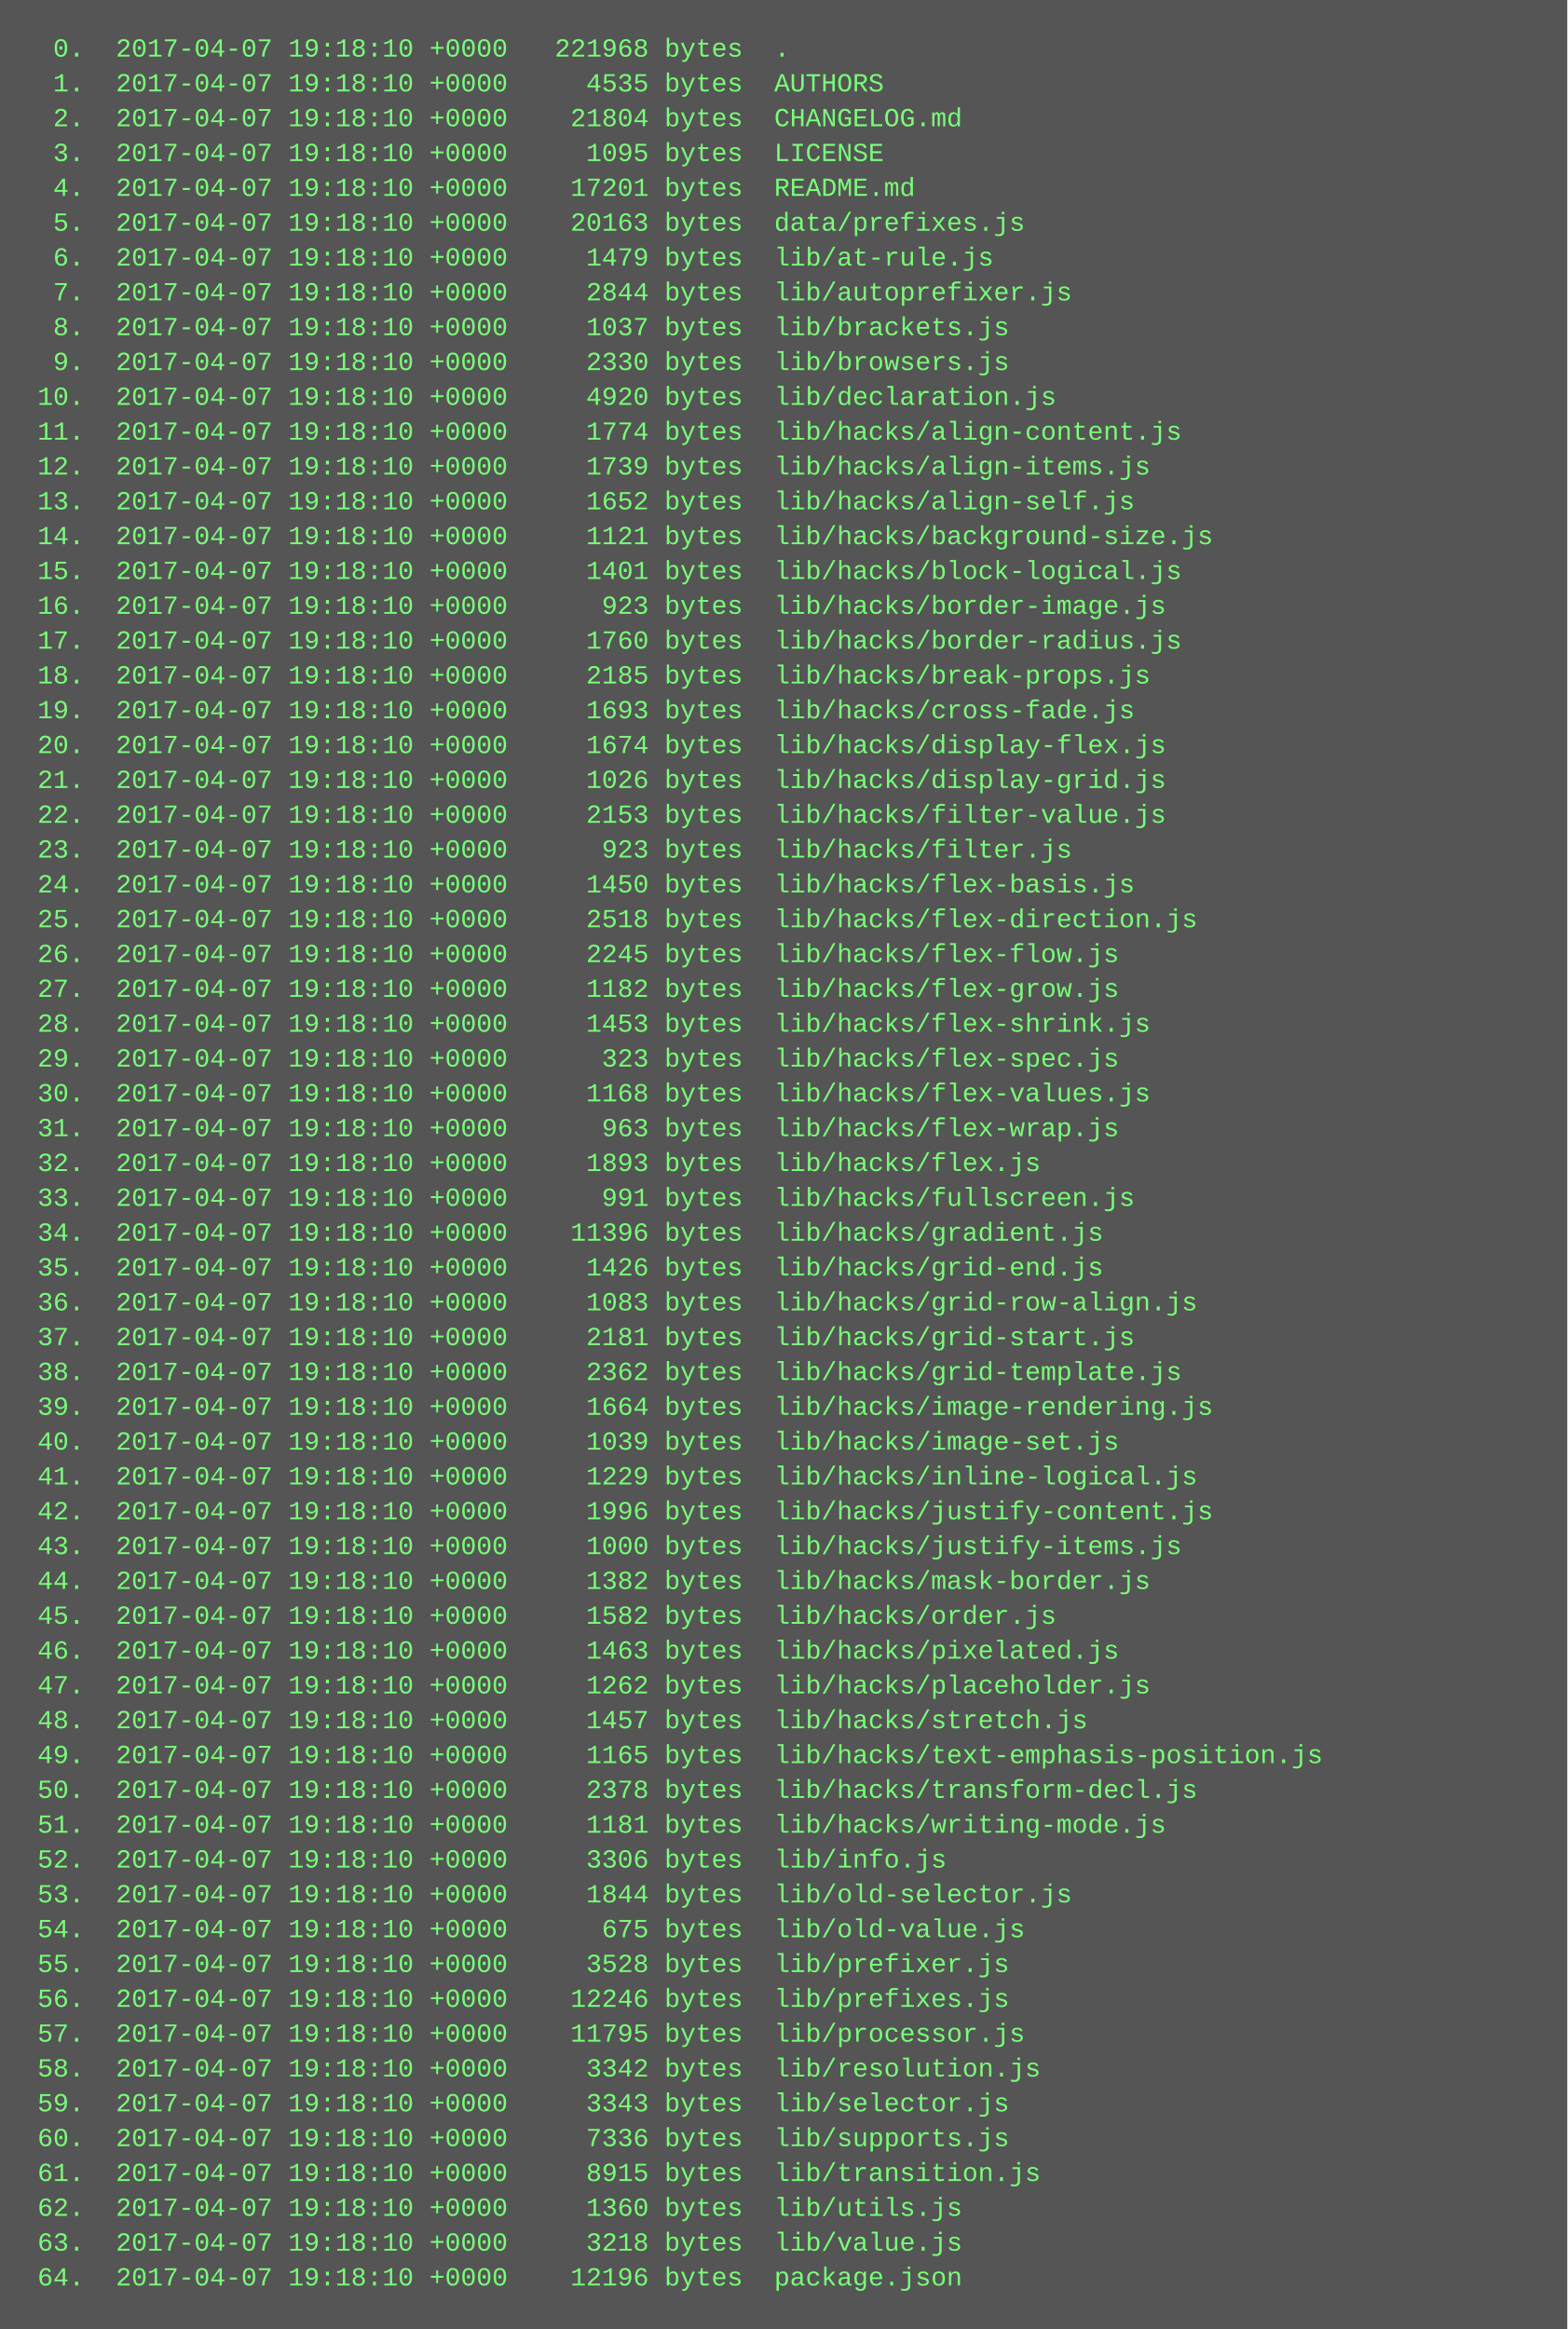
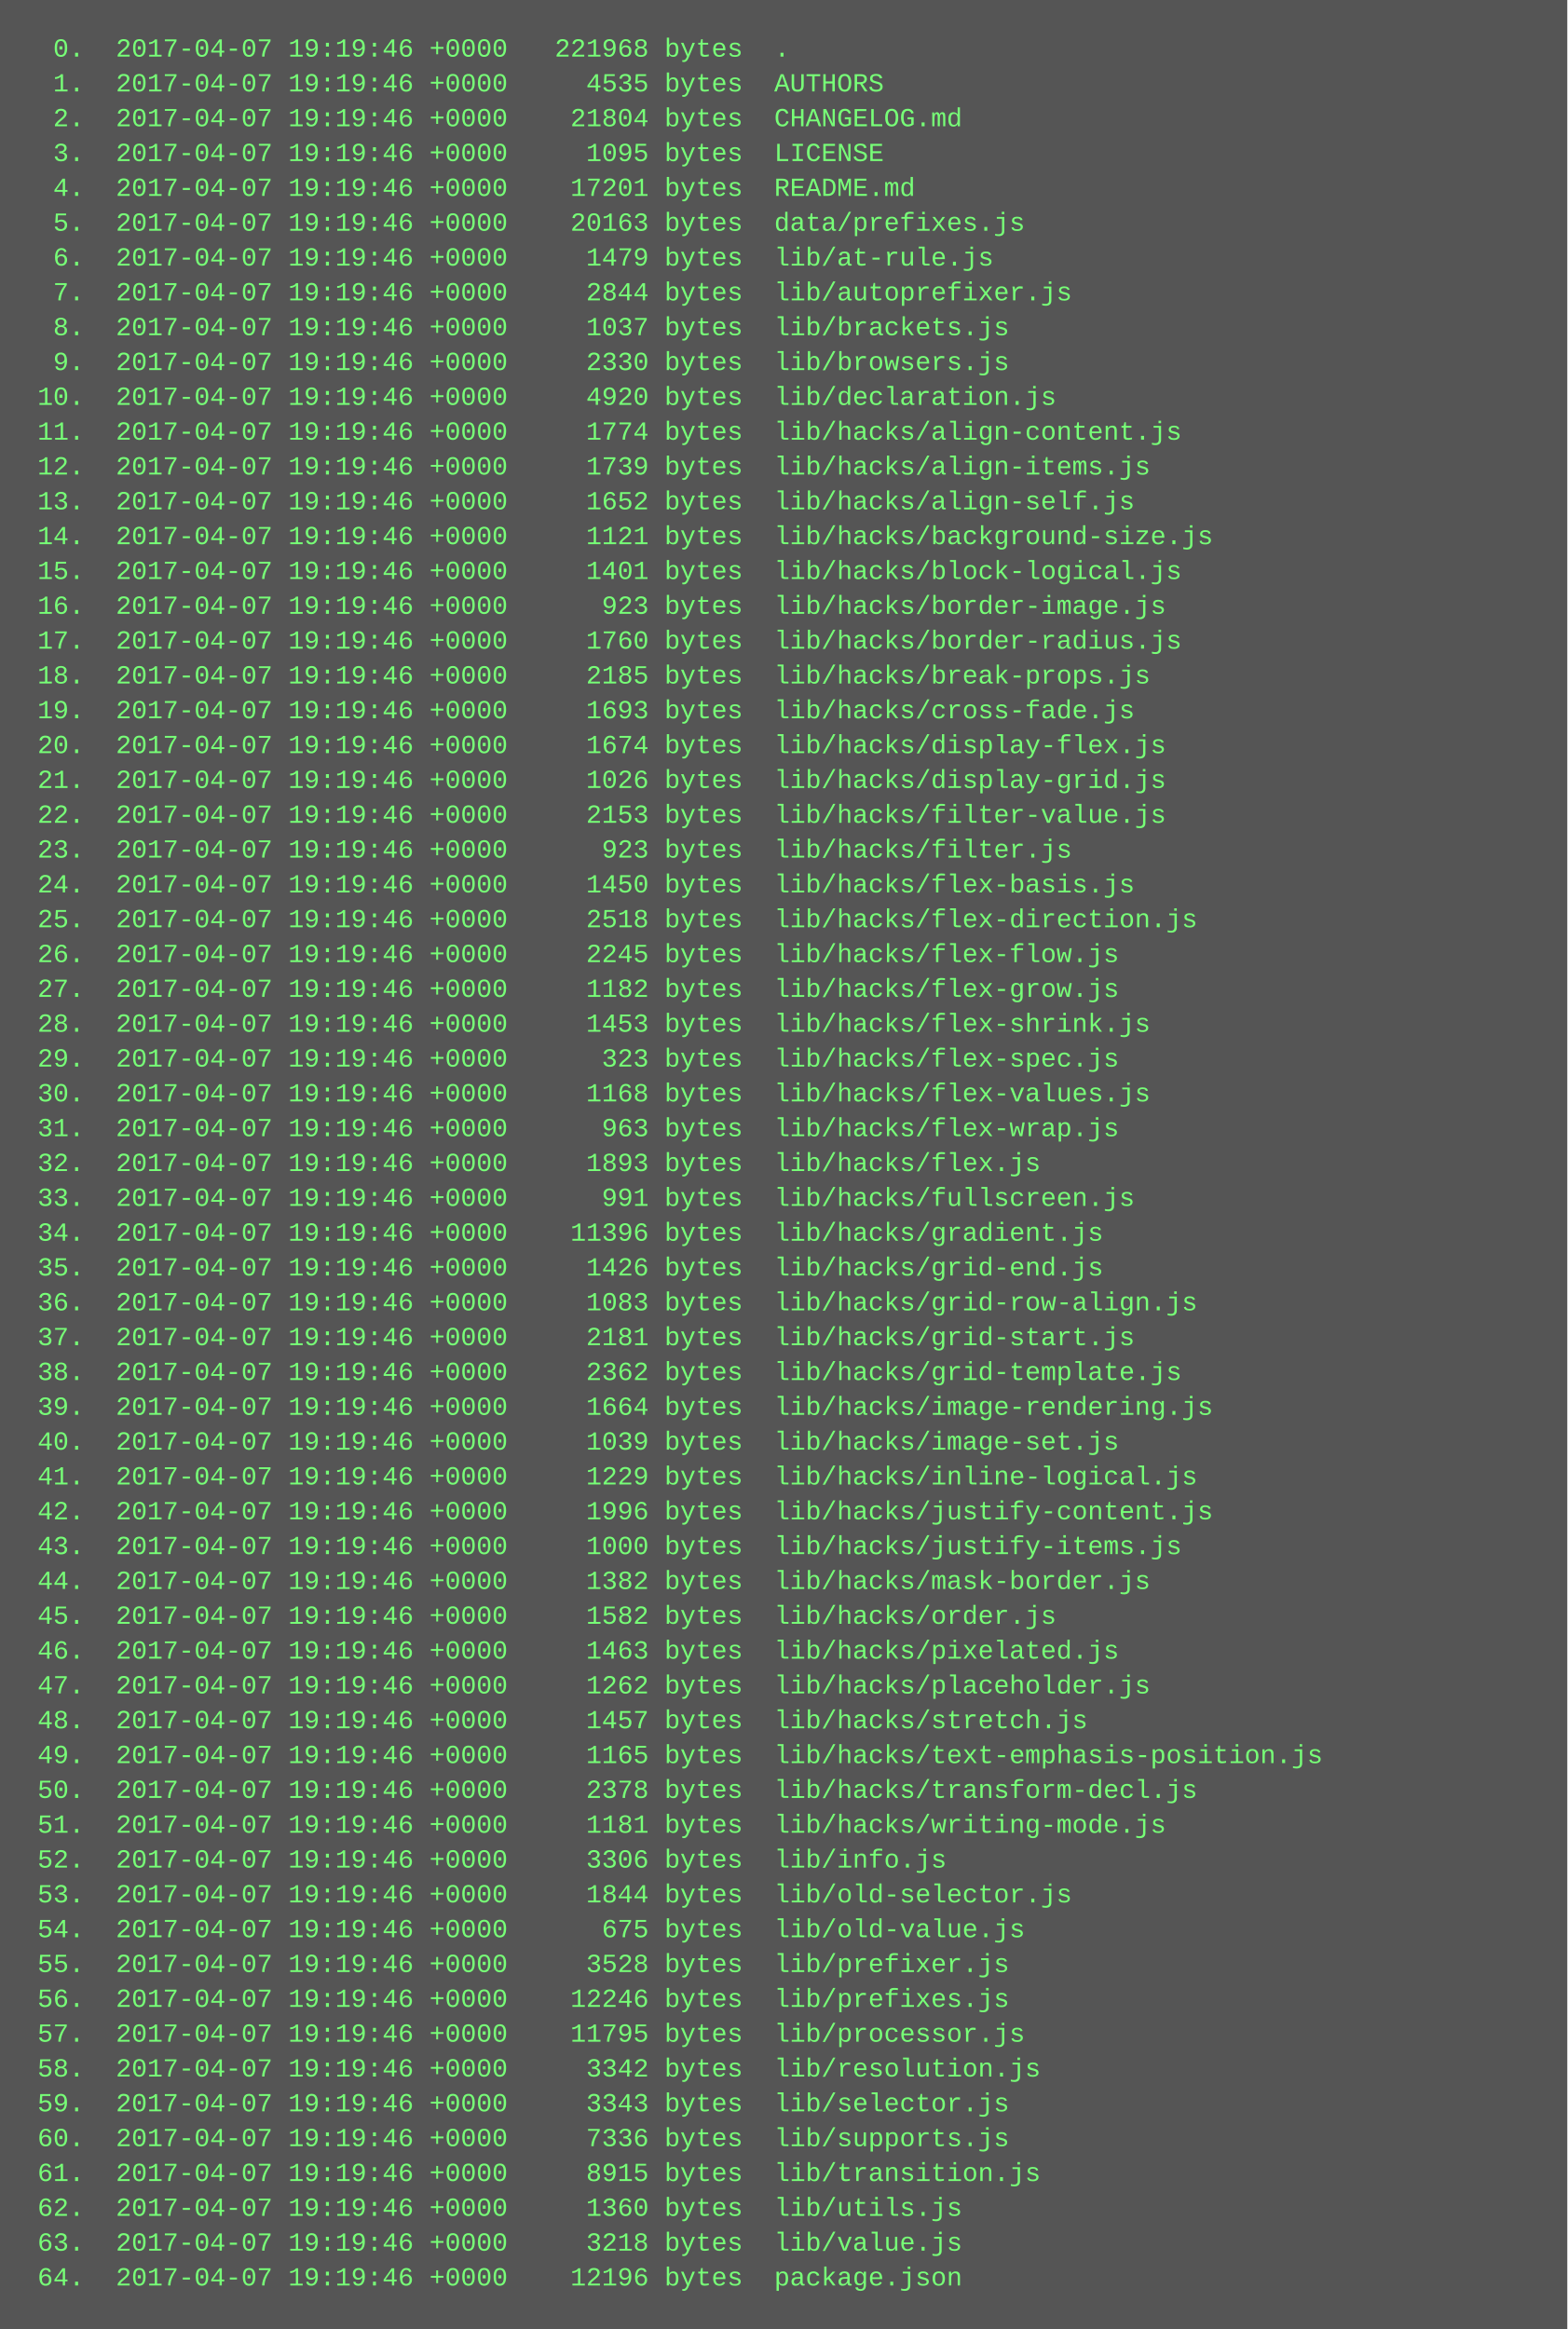
<svg xmlns="http://www.w3.org/2000/svg" height="1070" width="720">
  <rect height="1070" fill="#555" width="720" />
  <text fill="#7f7" font-family="Courier New" font-size="12" xml:space="preserve">
-     <tspan x="10" y="26">  0.  2017-04-07 19:18:10 +0000   221968 bytes  .</tspan>
-     <tspan x="10" y="42">  1.  2017-04-07 19:18:10 +0000     4535 bytes  AUTHORS</tspan>
-     <tspan x="10" y="58">  2.  2017-04-07 19:18:10 +0000    21804 bytes  CHANGELOG.md</tspan>
-     <tspan x="10" y="74">  3.  2017-04-07 19:18:10 +0000     1095 bytes  LICENSE</tspan>
-     <tspan x="10" y="90">  4.  2017-04-07 19:18:10 +0000    17201 bytes  README.md</tspan>
-     <tspan x="10" y="106">  5.  2017-04-07 19:18:10 +0000    20163 bytes  data/prefixes.js</tspan>
-     <tspan x="10" y="122">  6.  2017-04-07 19:18:10 +0000     1479 bytes  lib/at-rule.js</tspan>
-     <tspan x="10" y="138">  7.  2017-04-07 19:18:10 +0000     2844 bytes  lib/autoprefixer.js</tspan>
-     <tspan x="10" y="154">  8.  2017-04-07 19:18:10 +0000     1037 bytes  lib/brackets.js</tspan>
-     <tspan x="10" y="170">  9.  2017-04-07 19:18:10 +0000     2330 bytes  lib/browsers.js</tspan>
-     <tspan x="10" y="186"> 10.  2017-04-07 19:18:10 +0000     4920 bytes  lib/declaration.js</tspan>
-     <tspan x="10" y="202"> 11.  2017-04-07 19:18:10 +0000     1774 bytes  lib/hacks/align-content.js</tspan>
-     <tspan x="10" y="218"> 12.  2017-04-07 19:18:10 +0000     1739 bytes  lib/hacks/align-items.js</tspan>
-     <tspan x="10" y="234"> 13.  2017-04-07 19:18:10 +0000     1652 bytes  lib/hacks/align-self.js</tspan>
-     <tspan x="10" y="250"> 14.  2017-04-07 19:18:10 +0000     1121 bytes  lib/hacks/background-size.js</tspan>
-     <tspan x="10" y="266"> 15.  2017-04-07 19:18:10 +0000     1401 bytes  lib/hacks/block-logical.js</tspan>
-     <tspan x="10" y="282"> 16.  2017-04-07 19:18:10 +0000      923 bytes  lib/hacks/border-image.js</tspan>
-     <tspan x="10" y="298"> 17.  2017-04-07 19:18:10 +0000     1760 bytes  lib/hacks/border-radius.js</tspan>
-     <tspan x="10" y="314"> 18.  2017-04-07 19:18:10 +0000     2185 bytes  lib/hacks/break-props.js</tspan>
-     <tspan x="10" y="330"> 19.  2017-04-07 19:18:10 +0000     1693 bytes  lib/hacks/cross-fade.js</tspan>
-     <tspan x="10" y="346"> 20.  2017-04-07 19:18:10 +0000     1674 bytes  lib/hacks/display-flex.js</tspan>
-     <tspan x="10" y="362"> 21.  2017-04-07 19:18:10 +0000     1026 bytes  lib/hacks/display-grid.js</tspan>
-     <tspan x="10" y="378"> 22.  2017-04-07 19:18:10 +0000     2153 bytes  lib/hacks/filter-value.js</tspan>
-     <tspan x="10" y="394"> 23.  2017-04-07 19:18:10 +0000      923 bytes  lib/hacks/filter.js</tspan>
-     <tspan x="10" y="410"> 24.  2017-04-07 19:18:10 +0000     1450 bytes  lib/hacks/flex-basis.js</tspan>
-     <tspan x="10" y="426"> 25.  2017-04-07 19:18:10 +0000     2518 bytes  lib/hacks/flex-direction.js</tspan>
-     <tspan x="10" y="442"> 26.  2017-04-07 19:18:10 +0000     2245 bytes  lib/hacks/flex-flow.js</tspan>
-     <tspan x="10" y="458"> 27.  2017-04-07 19:18:10 +0000     1182 bytes  lib/hacks/flex-grow.js</tspan>
-     <tspan x="10" y="474"> 28.  2017-04-07 19:18:10 +0000     1453 bytes  lib/hacks/flex-shrink.js</tspan>
-     <tspan x="10" y="490"> 29.  2017-04-07 19:18:10 +0000      323 bytes  lib/hacks/flex-spec.js</tspan>
-     <tspan x="10" y="506"> 30.  2017-04-07 19:18:10 +0000     1168 bytes  lib/hacks/flex-values.js</tspan>
-     <tspan x="10" y="522"> 31.  2017-04-07 19:18:10 +0000      963 bytes  lib/hacks/flex-wrap.js</tspan>
-     <tspan x="10" y="538"> 32.  2017-04-07 19:18:10 +0000     1893 bytes  lib/hacks/flex.js</tspan>
-     <tspan x="10" y="554"> 33.  2017-04-07 19:18:10 +0000      991 bytes  lib/hacks/fullscreen.js</tspan>
-     <tspan x="10" y="570"> 34.  2017-04-07 19:18:10 +0000    11396 bytes  lib/hacks/gradient.js</tspan>
-     <tspan x="10" y="586"> 35.  2017-04-07 19:18:10 +0000     1426 bytes  lib/hacks/grid-end.js</tspan>
-     <tspan x="10" y="602"> 36.  2017-04-07 19:18:10 +0000     1083 bytes  lib/hacks/grid-row-align.js</tspan>
-     <tspan x="10" y="618"> 37.  2017-04-07 19:18:10 +0000     2181 bytes  lib/hacks/grid-start.js</tspan>
-     <tspan x="10" y="634"> 38.  2017-04-07 19:18:10 +0000     2362 bytes  lib/hacks/grid-template.js</tspan>
-     <tspan x="10" y="650"> 39.  2017-04-07 19:18:10 +0000     1664 bytes  lib/hacks/image-rendering.js</tspan>
-     <tspan x="10" y="666"> 40.  2017-04-07 19:18:10 +0000     1039 bytes  lib/hacks/image-set.js</tspan>
-     <tspan x="10" y="682"> 41.  2017-04-07 19:18:10 +0000     1229 bytes  lib/hacks/inline-logical.js</tspan>
-     <tspan x="10" y="698"> 42.  2017-04-07 19:18:10 +0000     1996 bytes  lib/hacks/justify-content.js</tspan>
-     <tspan x="10" y="714"> 43.  2017-04-07 19:18:10 +0000     1000 bytes  lib/hacks/justify-items.js</tspan>
-     <tspan x="10" y="730"> 44.  2017-04-07 19:18:10 +0000     1382 bytes  lib/hacks/mask-border.js</tspan>
-     <tspan x="10" y="746"> 45.  2017-04-07 19:18:10 +0000     1582 bytes  lib/hacks/order.js</tspan>
-     <tspan x="10" y="762"> 46.  2017-04-07 19:18:10 +0000     1463 bytes  lib/hacks/pixelated.js</tspan>
-     <tspan x="10" y="778"> 47.  2017-04-07 19:18:10 +0000     1262 bytes  lib/hacks/placeholder.js</tspan>
-     <tspan x="10" y="794"> 48.  2017-04-07 19:18:10 +0000     1457 bytes  lib/hacks/stretch.js</tspan>
-     <tspan x="10" y="810"> 49.  2017-04-07 19:18:10 +0000     1165 bytes  lib/hacks/text-emphasis-position.js</tspan>
-     <tspan x="10" y="826"> 50.  2017-04-07 19:18:10 +0000     2378 bytes  lib/hacks/transform-decl.js</tspan>
-     <tspan x="10" y="842"> 51.  2017-04-07 19:18:10 +0000     1181 bytes  lib/hacks/writing-mode.js</tspan>
-     <tspan x="10" y="858"> 52.  2017-04-07 19:18:10 +0000     3306 bytes  lib/info.js</tspan>
-     <tspan x="10" y="874"> 53.  2017-04-07 19:18:10 +0000     1844 bytes  lib/old-selector.js</tspan>
-     <tspan x="10" y="890"> 54.  2017-04-07 19:18:10 +0000      675 bytes  lib/old-value.js</tspan>
-     <tspan x="10" y="906"> 55.  2017-04-07 19:18:10 +0000     3528 bytes  lib/prefixer.js</tspan>
-     <tspan x="10" y="922"> 56.  2017-04-07 19:18:10 +0000    12246 bytes  lib/prefixes.js</tspan>
-     <tspan x="10" y="938"> 57.  2017-04-07 19:18:10 +0000    11795 bytes  lib/processor.js</tspan>
-     <tspan x="10" y="954"> 58.  2017-04-07 19:18:10 +0000     3342 bytes  lib/resolution.js</tspan>
-     <tspan x="10" y="970"> 59.  2017-04-07 19:18:10 +0000     3343 bytes  lib/selector.js</tspan>
-     <tspan x="10" y="986"> 60.  2017-04-07 19:18:10 +0000     7336 bytes  lib/supports.js</tspan>
-     <tspan x="10" y="1002"> 61.  2017-04-07 19:18:10 +0000     8915 bytes  lib/transition.js</tspan>
-     <tspan x="10" y="1018"> 62.  2017-04-07 19:18:10 +0000     1360 bytes  lib/utils.js</tspan>
-     <tspan x="10" y="1034"> 63.  2017-04-07 19:18:10 +0000     3218 bytes  lib/value.js</tspan>
-     <tspan x="10" y="1050"> 64.  2017-04-07 19:18:10 +0000    12196 bytes  package.json</tspan>
+     <tspan x="10" y="26">  0.  2017-04-07 19:19:46 +0000   221968 bytes  .</tspan>
+     <tspan x="10" y="42">  1.  2017-04-07 19:19:46 +0000     4535 bytes  AUTHORS</tspan>
+     <tspan x="10" y="58">  2.  2017-04-07 19:19:46 +0000    21804 bytes  CHANGELOG.md</tspan>
+     <tspan x="10" y="74">  3.  2017-04-07 19:19:46 +0000     1095 bytes  LICENSE</tspan>
+     <tspan x="10" y="90">  4.  2017-04-07 19:19:46 +0000    17201 bytes  README.md</tspan>
+     <tspan x="10" y="106">  5.  2017-04-07 19:19:46 +0000    20163 bytes  data/prefixes.js</tspan>
+     <tspan x="10" y="122">  6.  2017-04-07 19:19:46 +0000     1479 bytes  lib/at-rule.js</tspan>
+     <tspan x="10" y="138">  7.  2017-04-07 19:19:46 +0000     2844 bytes  lib/autoprefixer.js</tspan>
+     <tspan x="10" y="154">  8.  2017-04-07 19:19:46 +0000     1037 bytes  lib/brackets.js</tspan>
+     <tspan x="10" y="170">  9.  2017-04-07 19:19:46 +0000     2330 bytes  lib/browsers.js</tspan>
+     <tspan x="10" y="186"> 10.  2017-04-07 19:19:46 +0000     4920 bytes  lib/declaration.js</tspan>
+     <tspan x="10" y="202"> 11.  2017-04-07 19:19:46 +0000     1774 bytes  lib/hacks/align-content.js</tspan>
+     <tspan x="10" y="218"> 12.  2017-04-07 19:19:46 +0000     1739 bytes  lib/hacks/align-items.js</tspan>
+     <tspan x="10" y="234"> 13.  2017-04-07 19:19:46 +0000     1652 bytes  lib/hacks/align-self.js</tspan>
+     <tspan x="10" y="250"> 14.  2017-04-07 19:19:46 +0000     1121 bytes  lib/hacks/background-size.js</tspan>
+     <tspan x="10" y="266"> 15.  2017-04-07 19:19:46 +0000     1401 bytes  lib/hacks/block-logical.js</tspan>
+     <tspan x="10" y="282"> 16.  2017-04-07 19:19:46 +0000      923 bytes  lib/hacks/border-image.js</tspan>
+     <tspan x="10" y="298"> 17.  2017-04-07 19:19:46 +0000     1760 bytes  lib/hacks/border-radius.js</tspan>
+     <tspan x="10" y="314"> 18.  2017-04-07 19:19:46 +0000     2185 bytes  lib/hacks/break-props.js</tspan>
+     <tspan x="10" y="330"> 19.  2017-04-07 19:19:46 +0000     1693 bytes  lib/hacks/cross-fade.js</tspan>
+     <tspan x="10" y="346"> 20.  2017-04-07 19:19:46 +0000     1674 bytes  lib/hacks/display-flex.js</tspan>
+     <tspan x="10" y="362"> 21.  2017-04-07 19:19:46 +0000     1026 bytes  lib/hacks/display-grid.js</tspan>
+     <tspan x="10" y="378"> 22.  2017-04-07 19:19:46 +0000     2153 bytes  lib/hacks/filter-value.js</tspan>
+     <tspan x="10" y="394"> 23.  2017-04-07 19:19:46 +0000      923 bytes  lib/hacks/filter.js</tspan>
+     <tspan x="10" y="410"> 24.  2017-04-07 19:19:46 +0000     1450 bytes  lib/hacks/flex-basis.js</tspan>
+     <tspan x="10" y="426"> 25.  2017-04-07 19:19:46 +0000     2518 bytes  lib/hacks/flex-direction.js</tspan>
+     <tspan x="10" y="442"> 26.  2017-04-07 19:19:46 +0000     2245 bytes  lib/hacks/flex-flow.js</tspan>
+     <tspan x="10" y="458"> 27.  2017-04-07 19:19:46 +0000     1182 bytes  lib/hacks/flex-grow.js</tspan>
+     <tspan x="10" y="474"> 28.  2017-04-07 19:19:46 +0000     1453 bytes  lib/hacks/flex-shrink.js</tspan>
+     <tspan x="10" y="490"> 29.  2017-04-07 19:19:46 +0000      323 bytes  lib/hacks/flex-spec.js</tspan>
+     <tspan x="10" y="506"> 30.  2017-04-07 19:19:46 +0000     1168 bytes  lib/hacks/flex-values.js</tspan>
+     <tspan x="10" y="522"> 31.  2017-04-07 19:19:46 +0000      963 bytes  lib/hacks/flex-wrap.js</tspan>
+     <tspan x="10" y="538"> 32.  2017-04-07 19:19:46 +0000     1893 bytes  lib/hacks/flex.js</tspan>
+     <tspan x="10" y="554"> 33.  2017-04-07 19:19:46 +0000      991 bytes  lib/hacks/fullscreen.js</tspan>
+     <tspan x="10" y="570"> 34.  2017-04-07 19:19:46 +0000    11396 bytes  lib/hacks/gradient.js</tspan>
+     <tspan x="10" y="586"> 35.  2017-04-07 19:19:46 +0000     1426 bytes  lib/hacks/grid-end.js</tspan>
+     <tspan x="10" y="602"> 36.  2017-04-07 19:19:46 +0000     1083 bytes  lib/hacks/grid-row-align.js</tspan>
+     <tspan x="10" y="618"> 37.  2017-04-07 19:19:46 +0000     2181 bytes  lib/hacks/grid-start.js</tspan>
+     <tspan x="10" y="634"> 38.  2017-04-07 19:19:46 +0000     2362 bytes  lib/hacks/grid-template.js</tspan>
+     <tspan x="10" y="650"> 39.  2017-04-07 19:19:46 +0000     1664 bytes  lib/hacks/image-rendering.js</tspan>
+     <tspan x="10" y="666"> 40.  2017-04-07 19:19:46 +0000     1039 bytes  lib/hacks/image-set.js</tspan>
+     <tspan x="10" y="682"> 41.  2017-04-07 19:19:46 +0000     1229 bytes  lib/hacks/inline-logical.js</tspan>
+     <tspan x="10" y="698"> 42.  2017-04-07 19:19:46 +0000     1996 bytes  lib/hacks/justify-content.js</tspan>
+     <tspan x="10" y="714"> 43.  2017-04-07 19:19:46 +0000     1000 bytes  lib/hacks/justify-items.js</tspan>
+     <tspan x="10" y="730"> 44.  2017-04-07 19:19:46 +0000     1382 bytes  lib/hacks/mask-border.js</tspan>
+     <tspan x="10" y="746"> 45.  2017-04-07 19:19:46 +0000     1582 bytes  lib/hacks/order.js</tspan>
+     <tspan x="10" y="762"> 46.  2017-04-07 19:19:46 +0000     1463 bytes  lib/hacks/pixelated.js</tspan>
+     <tspan x="10" y="778"> 47.  2017-04-07 19:19:46 +0000     1262 bytes  lib/hacks/placeholder.js</tspan>
+     <tspan x="10" y="794"> 48.  2017-04-07 19:19:46 +0000     1457 bytes  lib/hacks/stretch.js</tspan>
+     <tspan x="10" y="810"> 49.  2017-04-07 19:19:46 +0000     1165 bytes  lib/hacks/text-emphasis-position.js</tspan>
+     <tspan x="10" y="826"> 50.  2017-04-07 19:19:46 +0000     2378 bytes  lib/hacks/transform-decl.js</tspan>
+     <tspan x="10" y="842"> 51.  2017-04-07 19:19:46 +0000     1181 bytes  lib/hacks/writing-mode.js</tspan>
+     <tspan x="10" y="858"> 52.  2017-04-07 19:19:46 +0000     3306 bytes  lib/info.js</tspan>
+     <tspan x="10" y="874"> 53.  2017-04-07 19:19:46 +0000     1844 bytes  lib/old-selector.js</tspan>
+     <tspan x="10" y="890"> 54.  2017-04-07 19:19:46 +0000      675 bytes  lib/old-value.js</tspan>
+     <tspan x="10" y="906"> 55.  2017-04-07 19:19:46 +0000     3528 bytes  lib/prefixer.js</tspan>
+     <tspan x="10" y="922"> 56.  2017-04-07 19:19:46 +0000    12246 bytes  lib/prefixes.js</tspan>
+     <tspan x="10" y="938"> 57.  2017-04-07 19:19:46 +0000    11795 bytes  lib/processor.js</tspan>
+     <tspan x="10" y="954"> 58.  2017-04-07 19:19:46 +0000     3342 bytes  lib/resolution.js</tspan>
+     <tspan x="10" y="970"> 59.  2017-04-07 19:19:46 +0000     3343 bytes  lib/selector.js</tspan>
+     <tspan x="10" y="986"> 60.  2017-04-07 19:19:46 +0000     7336 bytes  lib/supports.js</tspan>
+     <tspan x="10" y="1002"> 61.  2017-04-07 19:19:46 +0000     8915 bytes  lib/transition.js</tspan>
+     <tspan x="10" y="1018"> 62.  2017-04-07 19:19:46 +0000     1360 bytes  lib/utils.js</tspan>
+     <tspan x="10" y="1034"> 63.  2017-04-07 19:19:46 +0000     3218 bytes  lib/value.js</tspan>
+     <tspan x="10" y="1050"> 64.  2017-04-07 19:19:46 +0000    12196 bytes  package.json</tspan>
  </text>
</svg>
